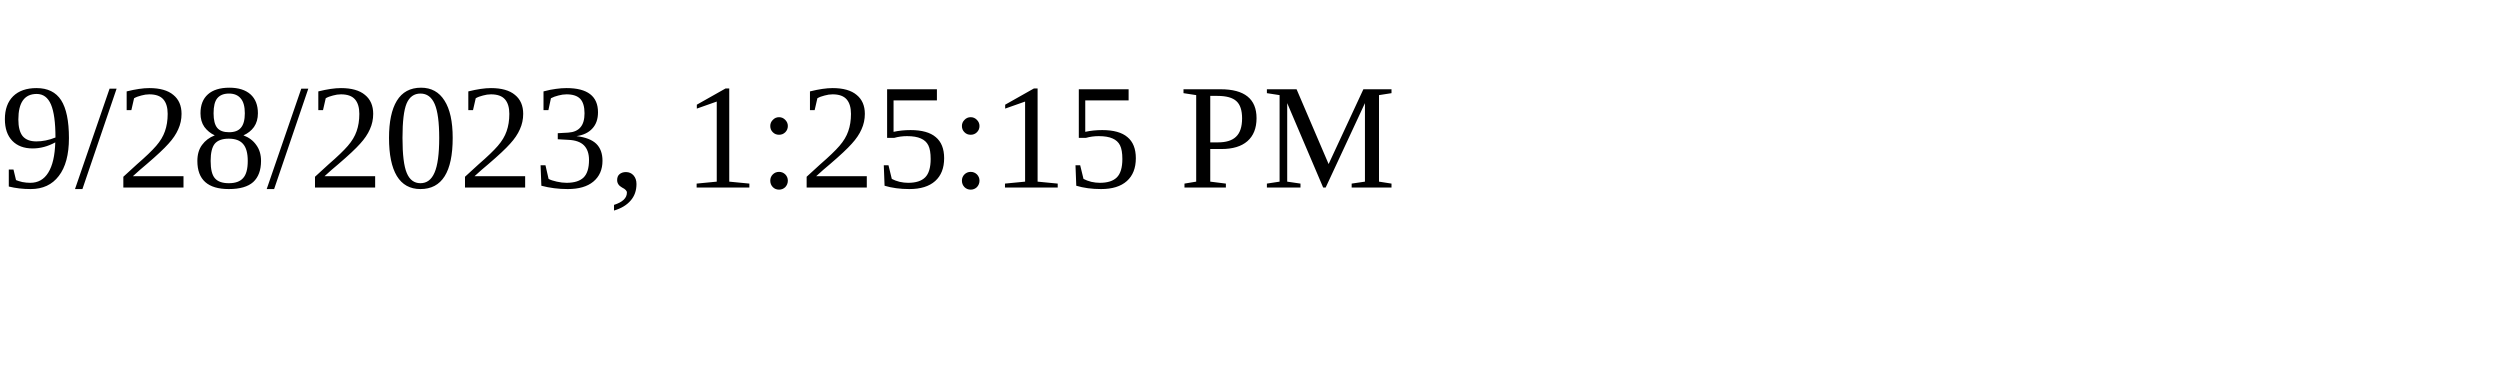
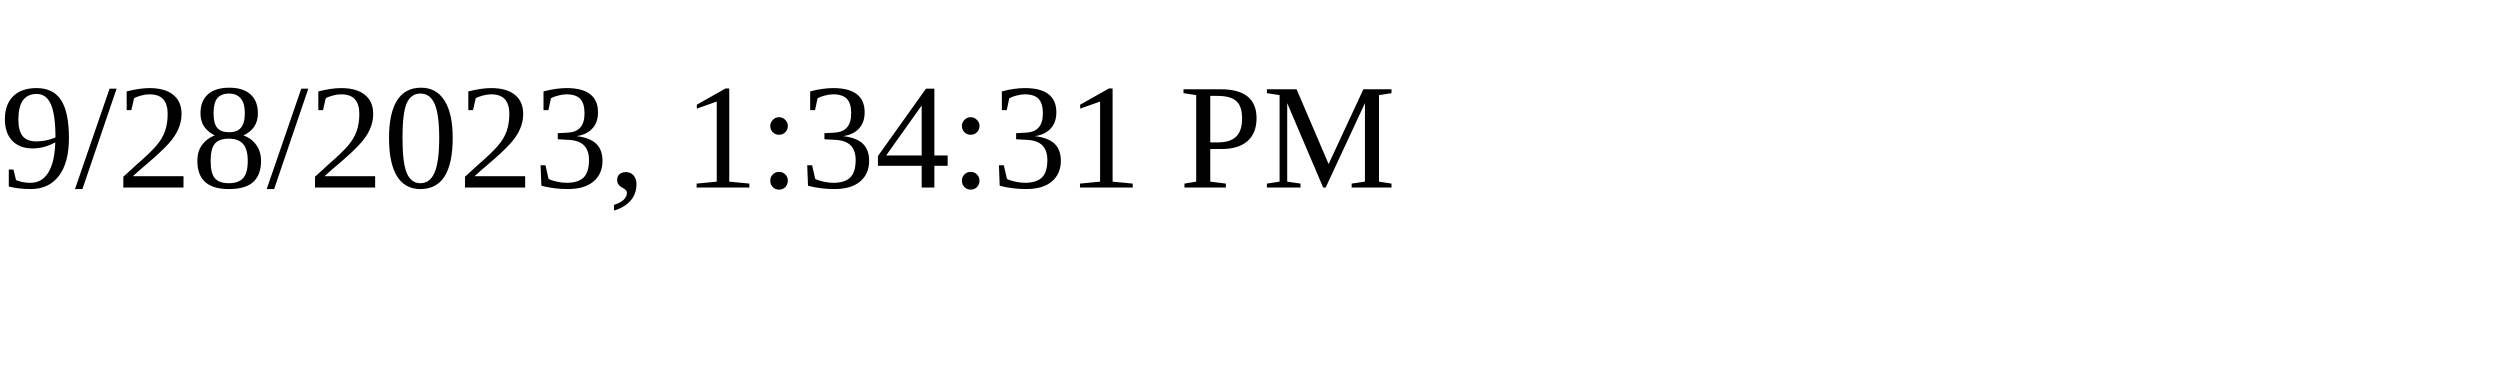
<svg xmlns="http://www.w3.org/2000/svg" height="30" width="200">
-   <text x="0" y="15">9/28/2023, 1:25:15 PM</text>
+   <text x="0" y="15">9/28/2023, 1:34:31 PM</text>
</svg>
